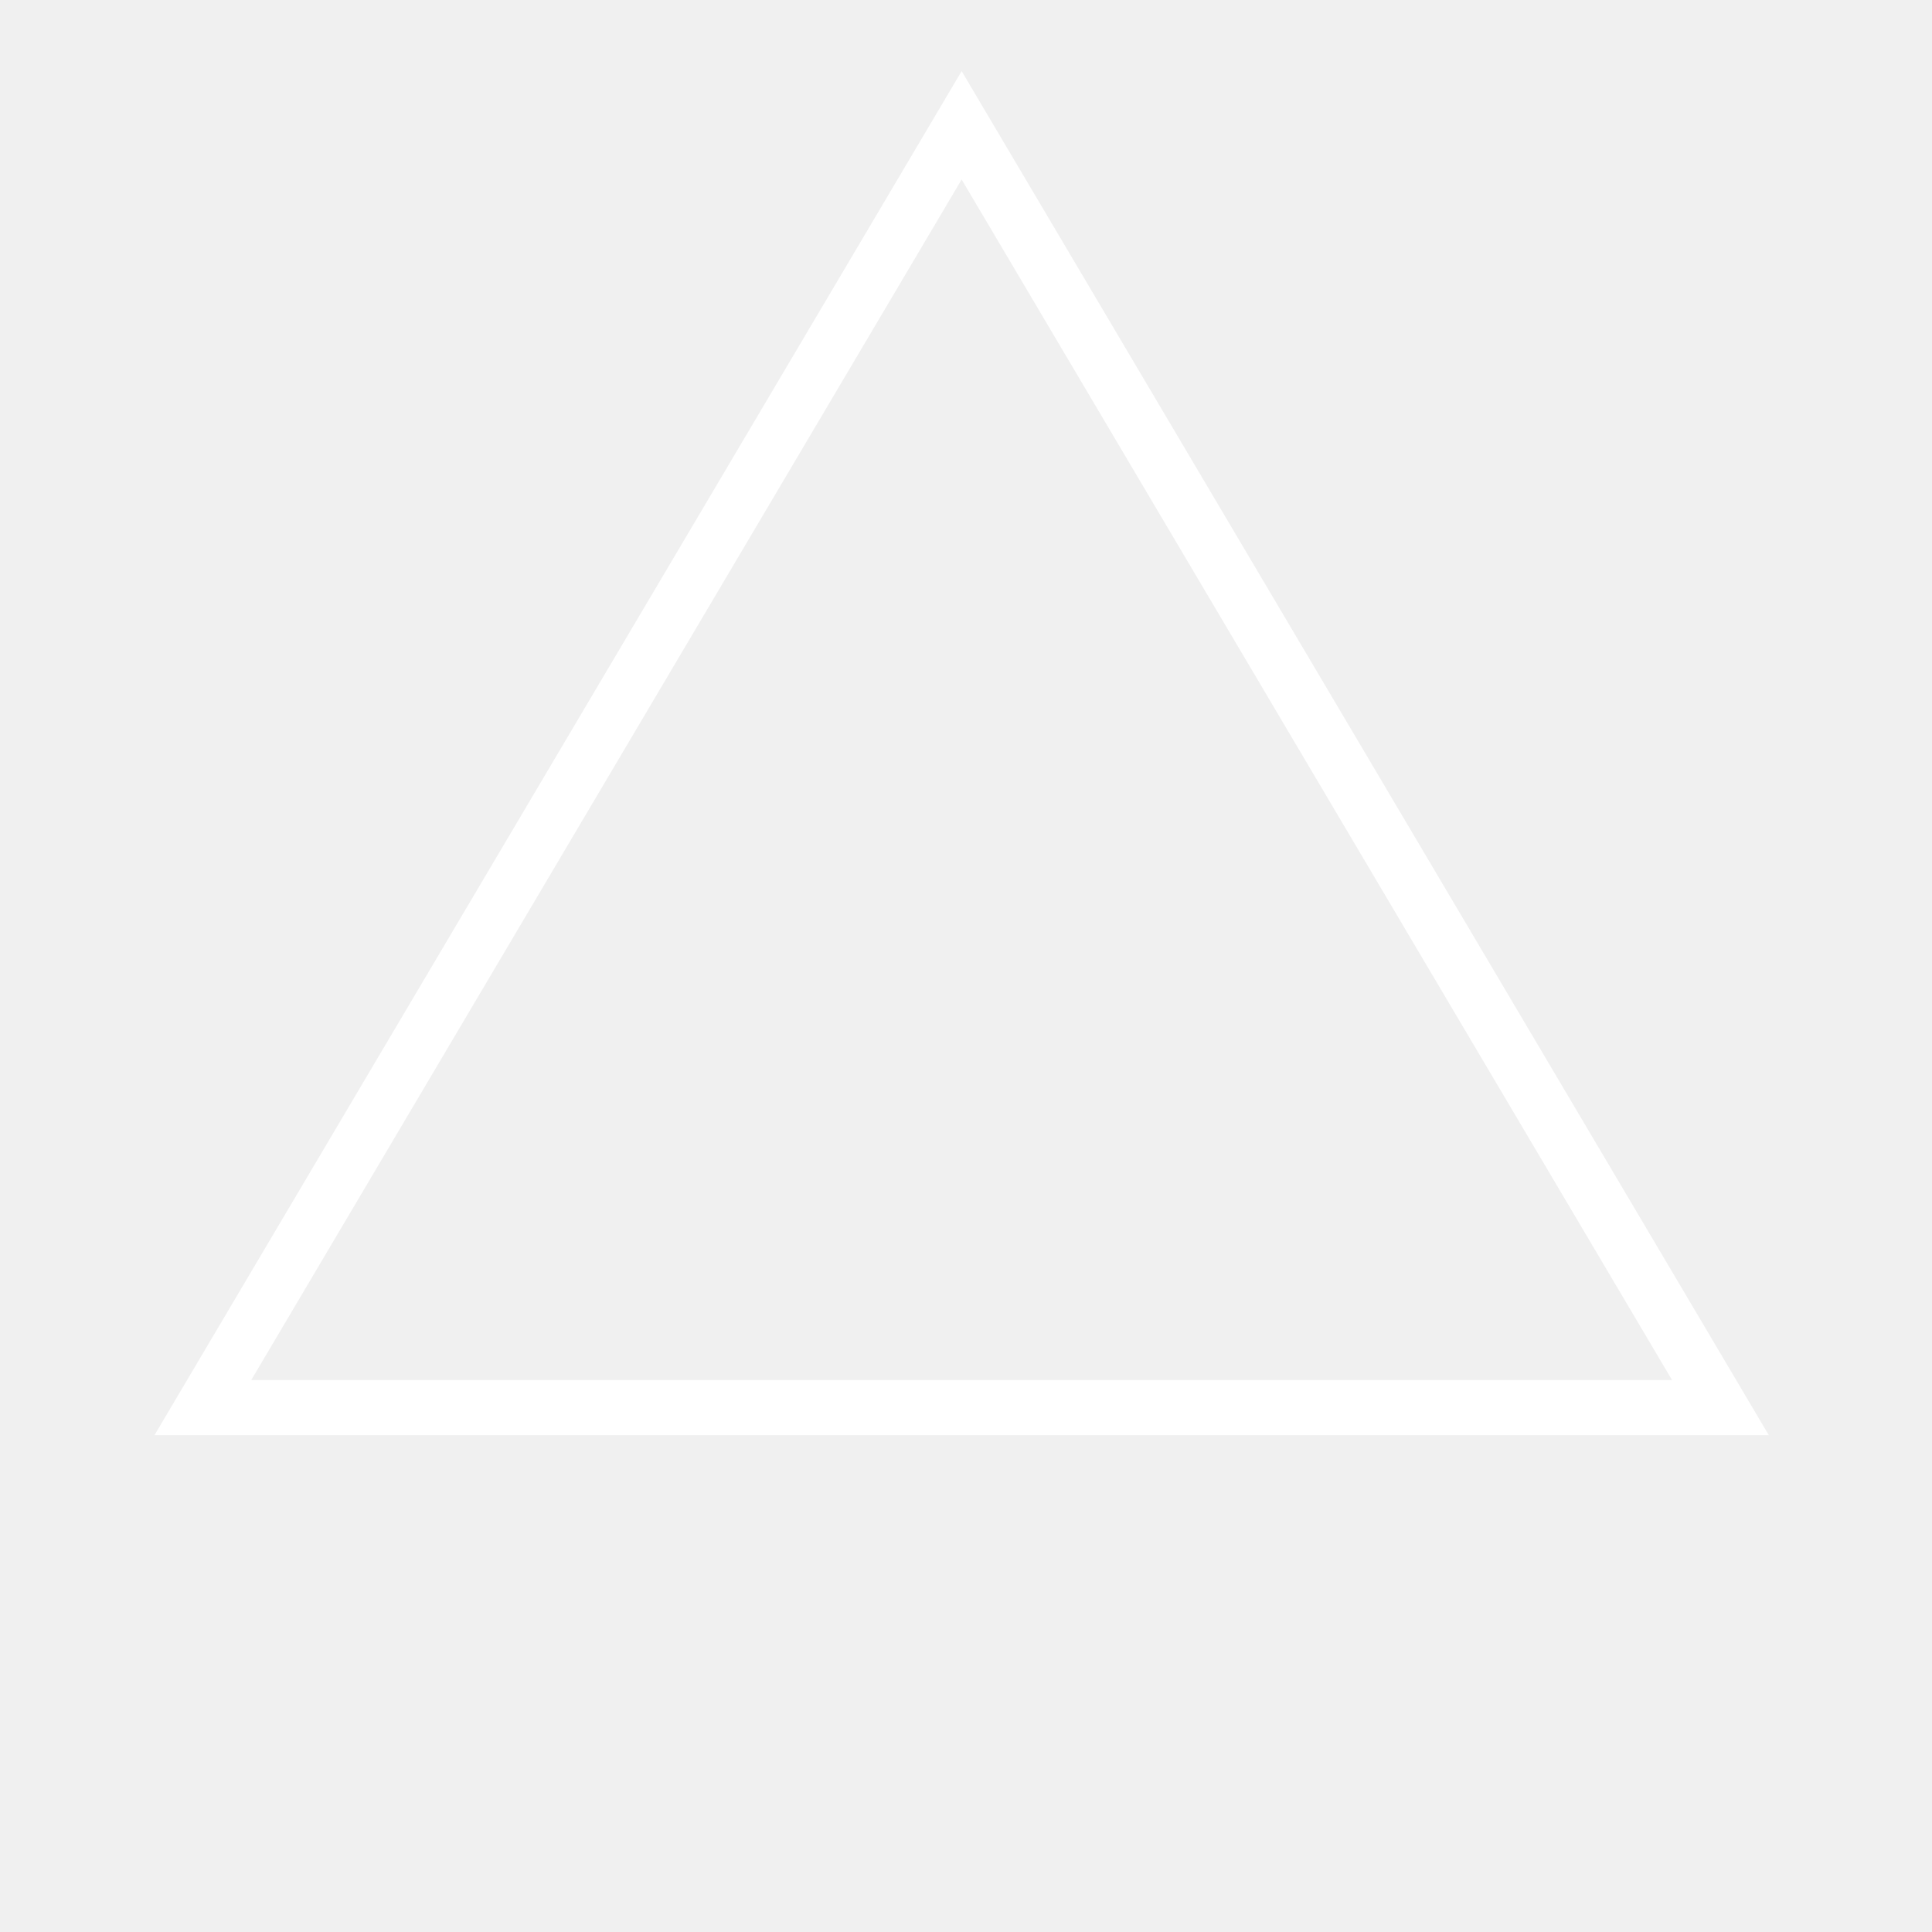
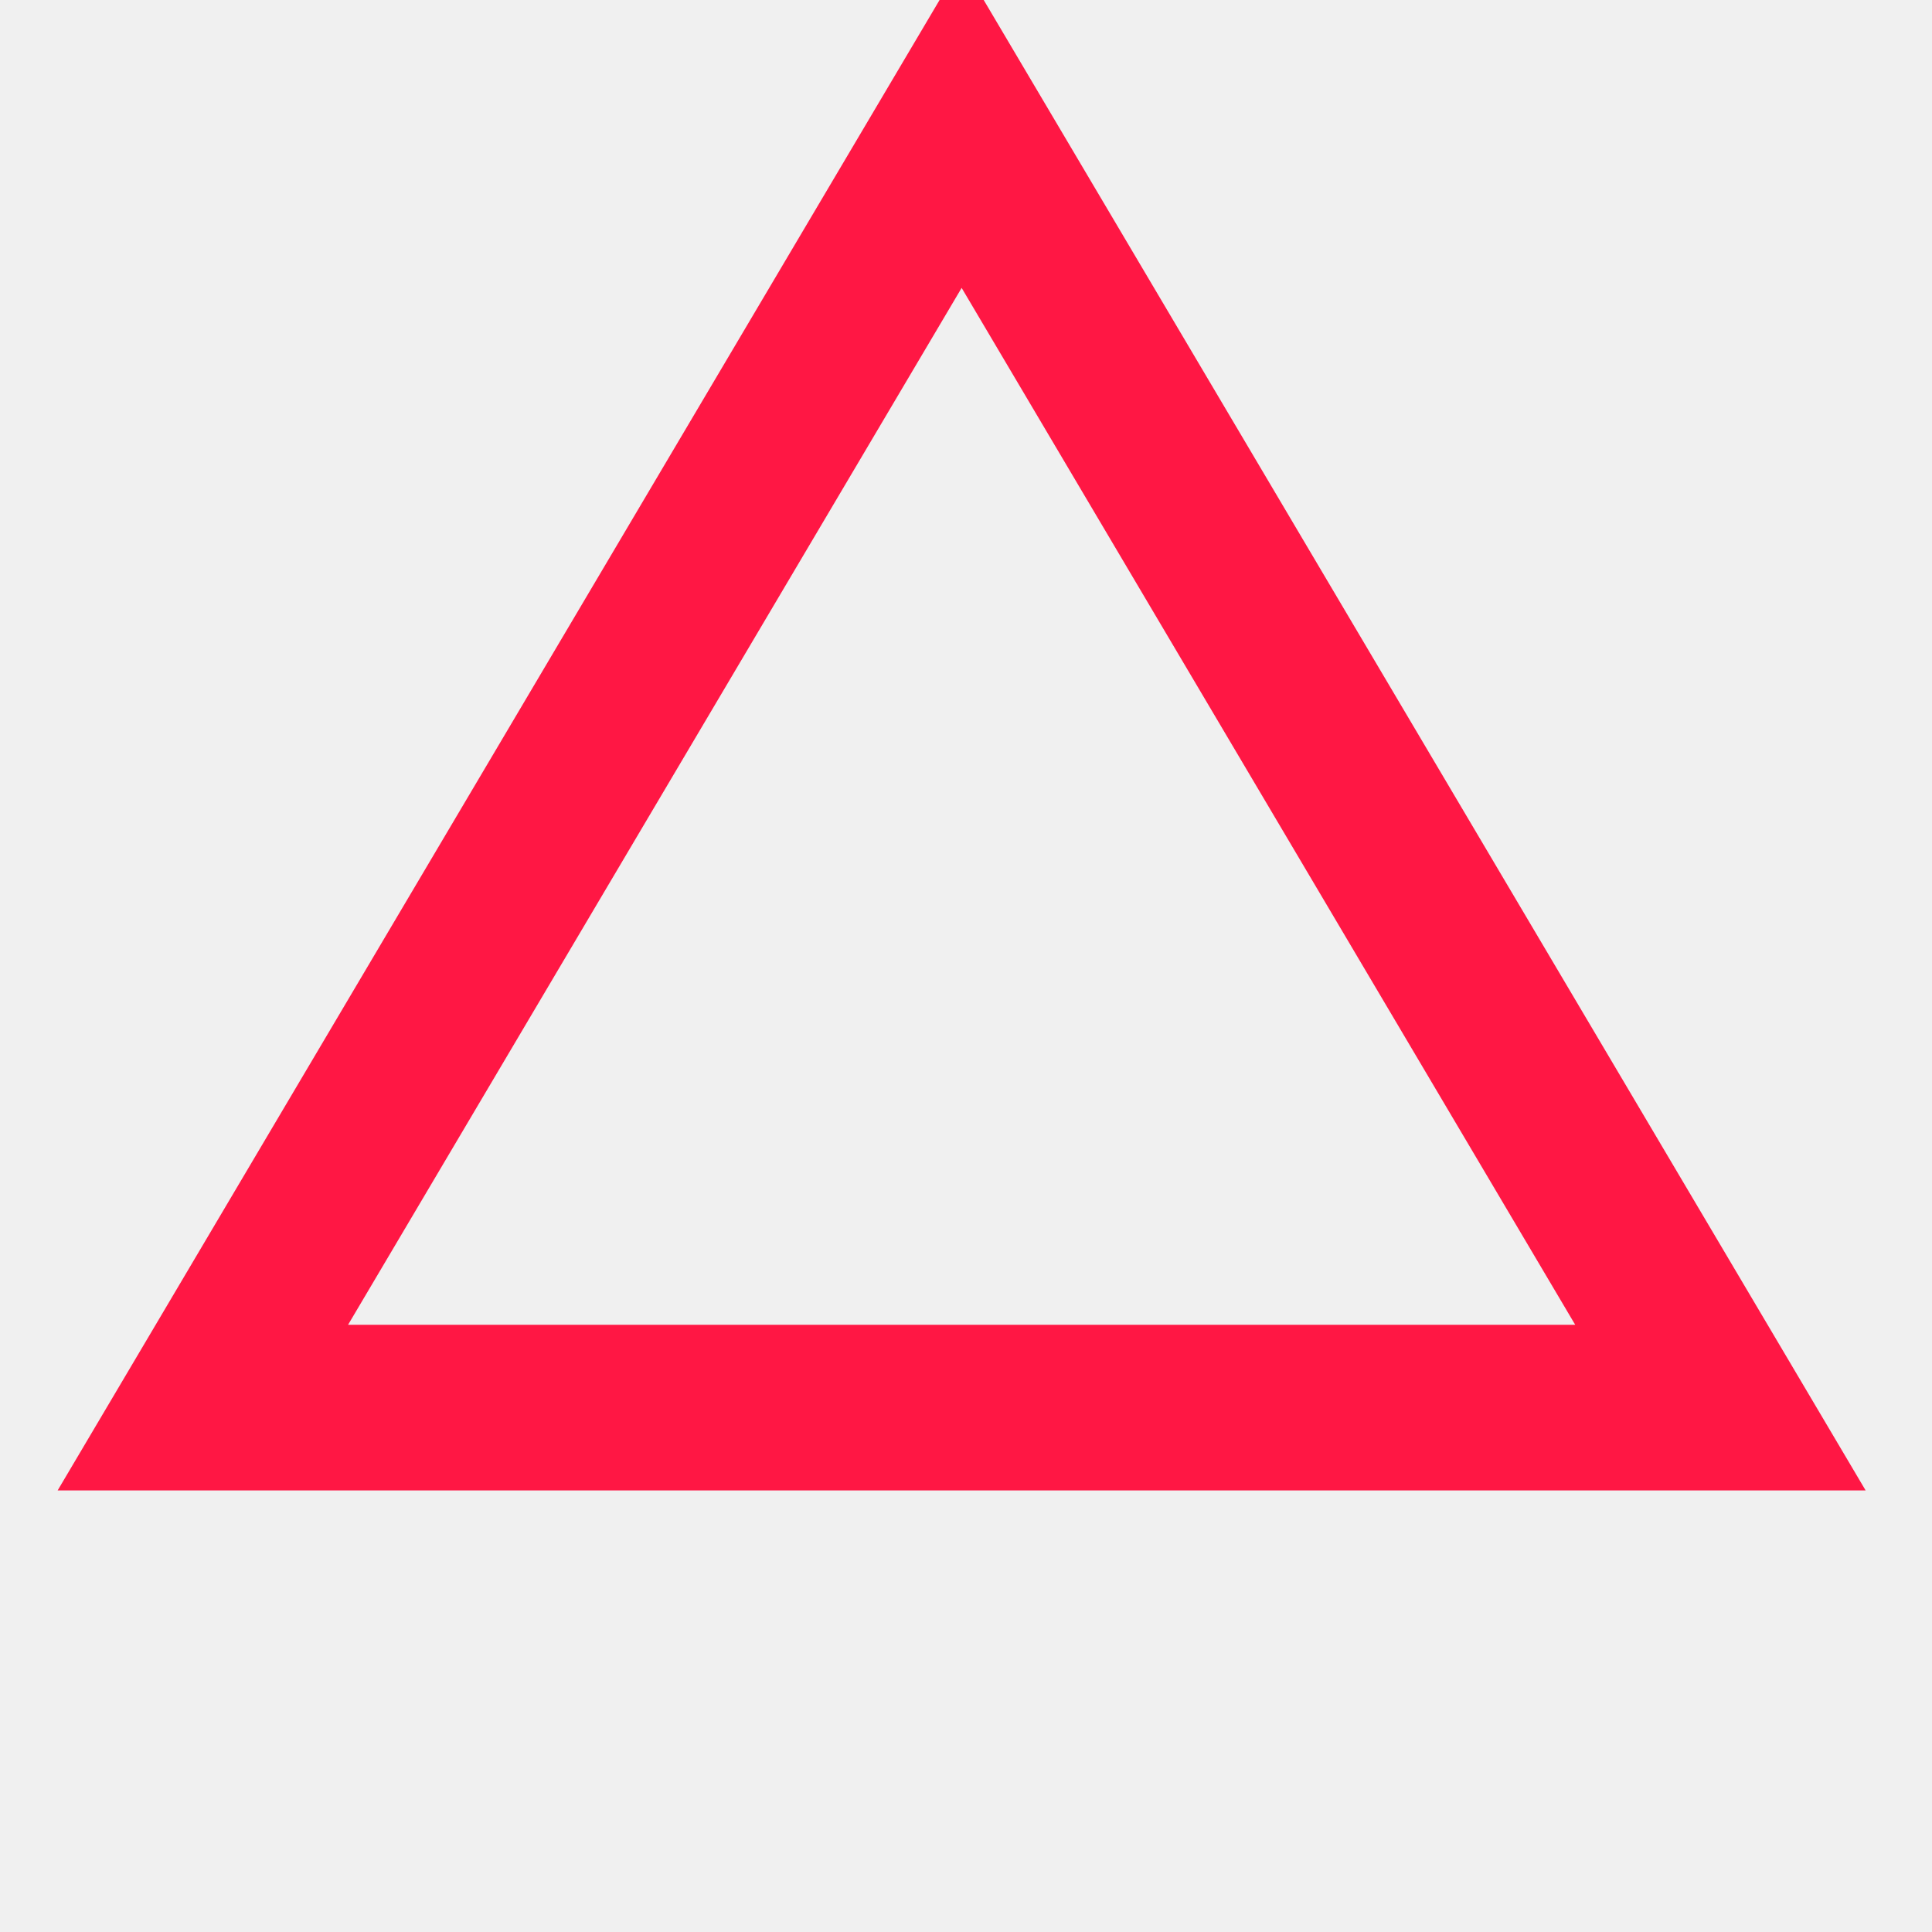
<svg xmlns="http://www.w3.org/2000/svg" width="1000" height="1000" viewBox="0 0 30 35">
-   <path fill="none" stroke="white" d="M14.921,2.27 28.667,25.5 1.175,25.5 z" />
+   <path fill="none" stroke="#ff1744" stroke-width="3" d="M14.921,2.27 28.667,25.5 1.175,25.5 z" />
</svg>
